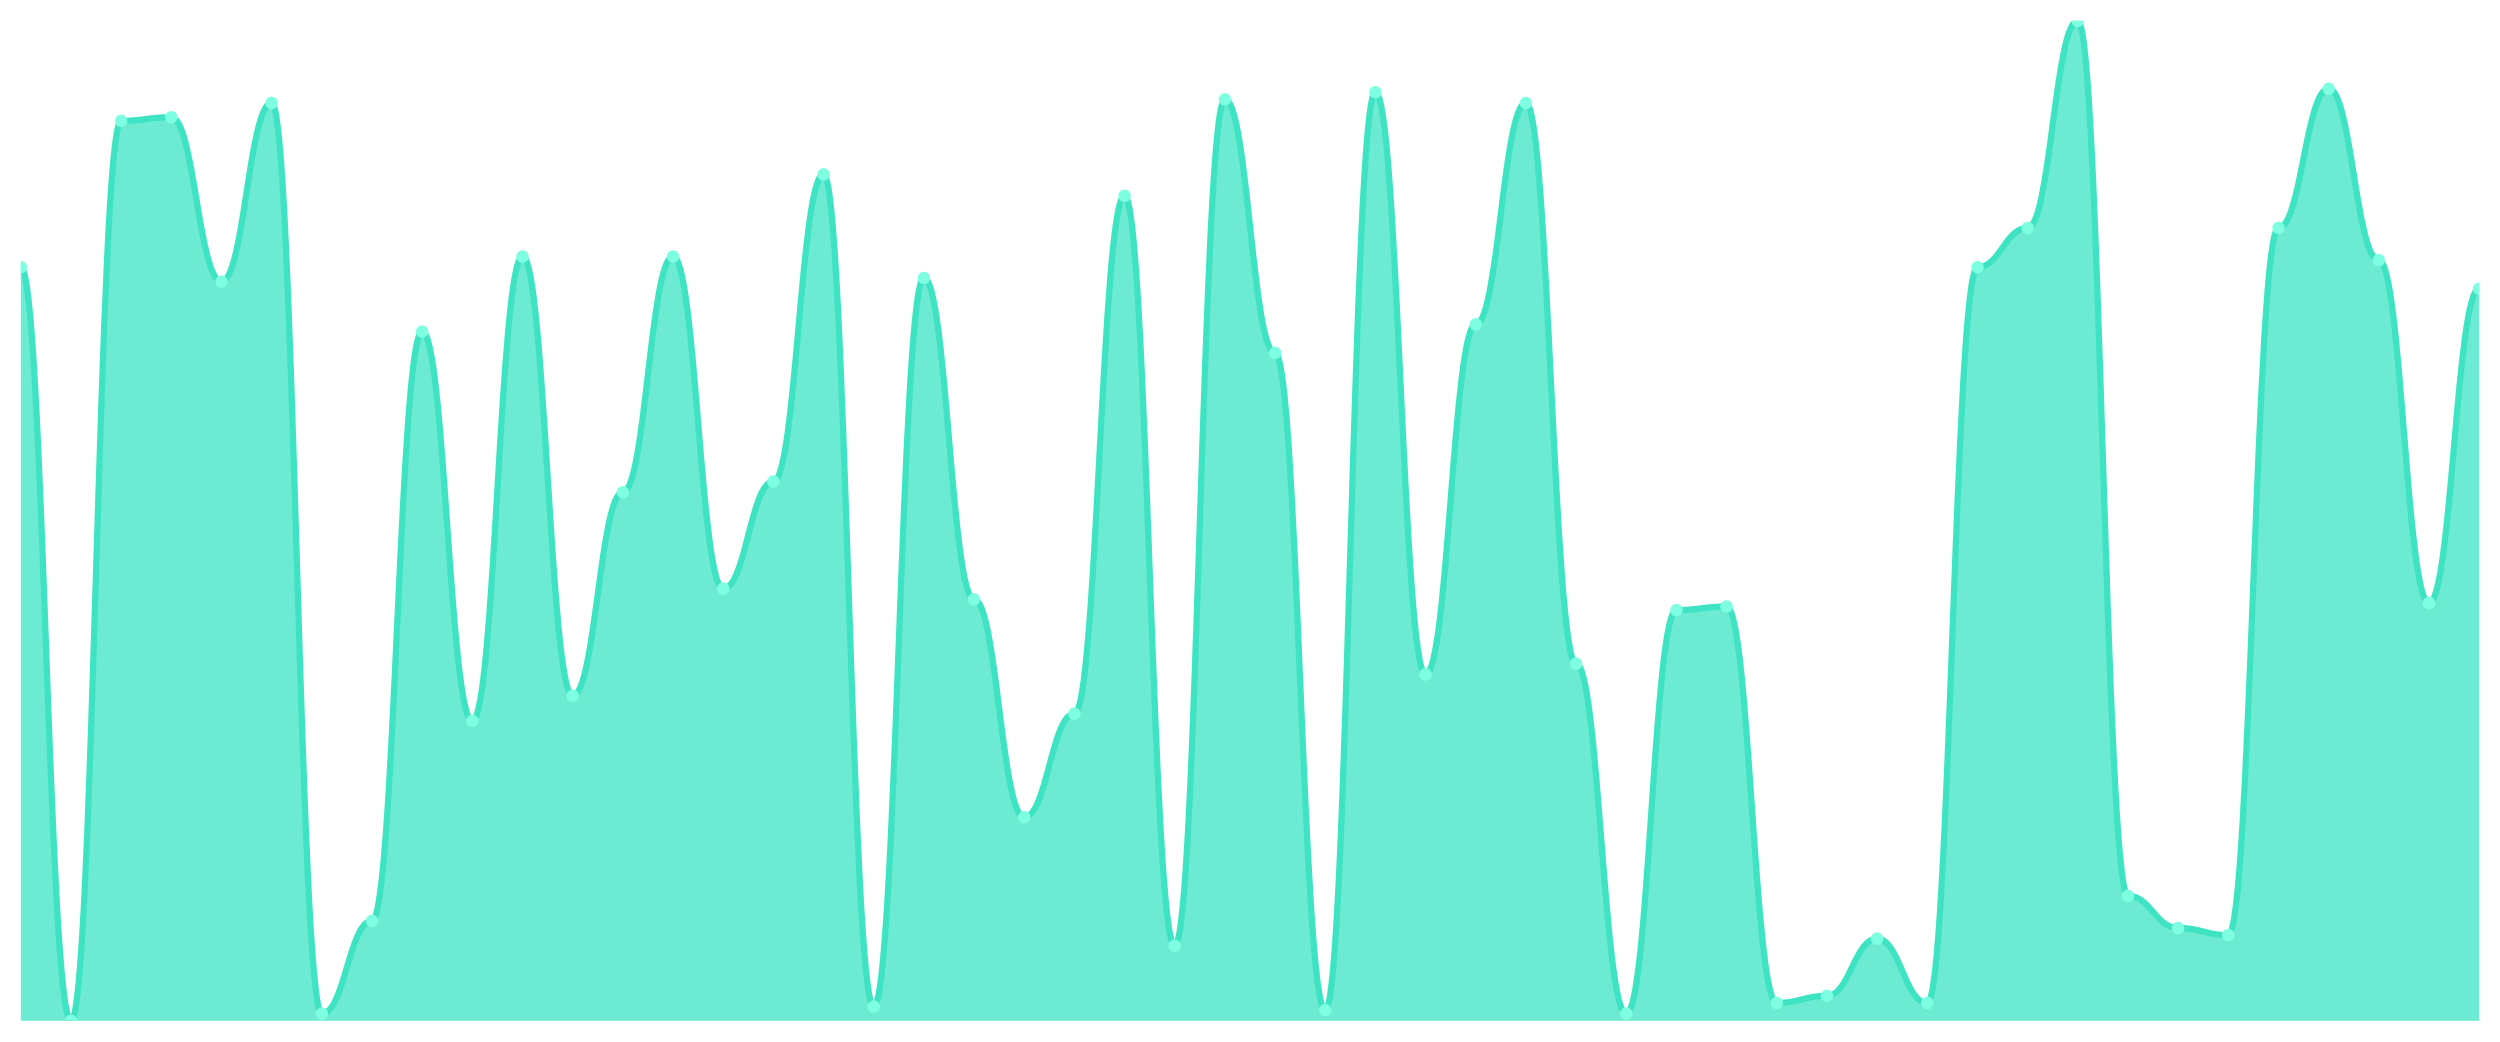
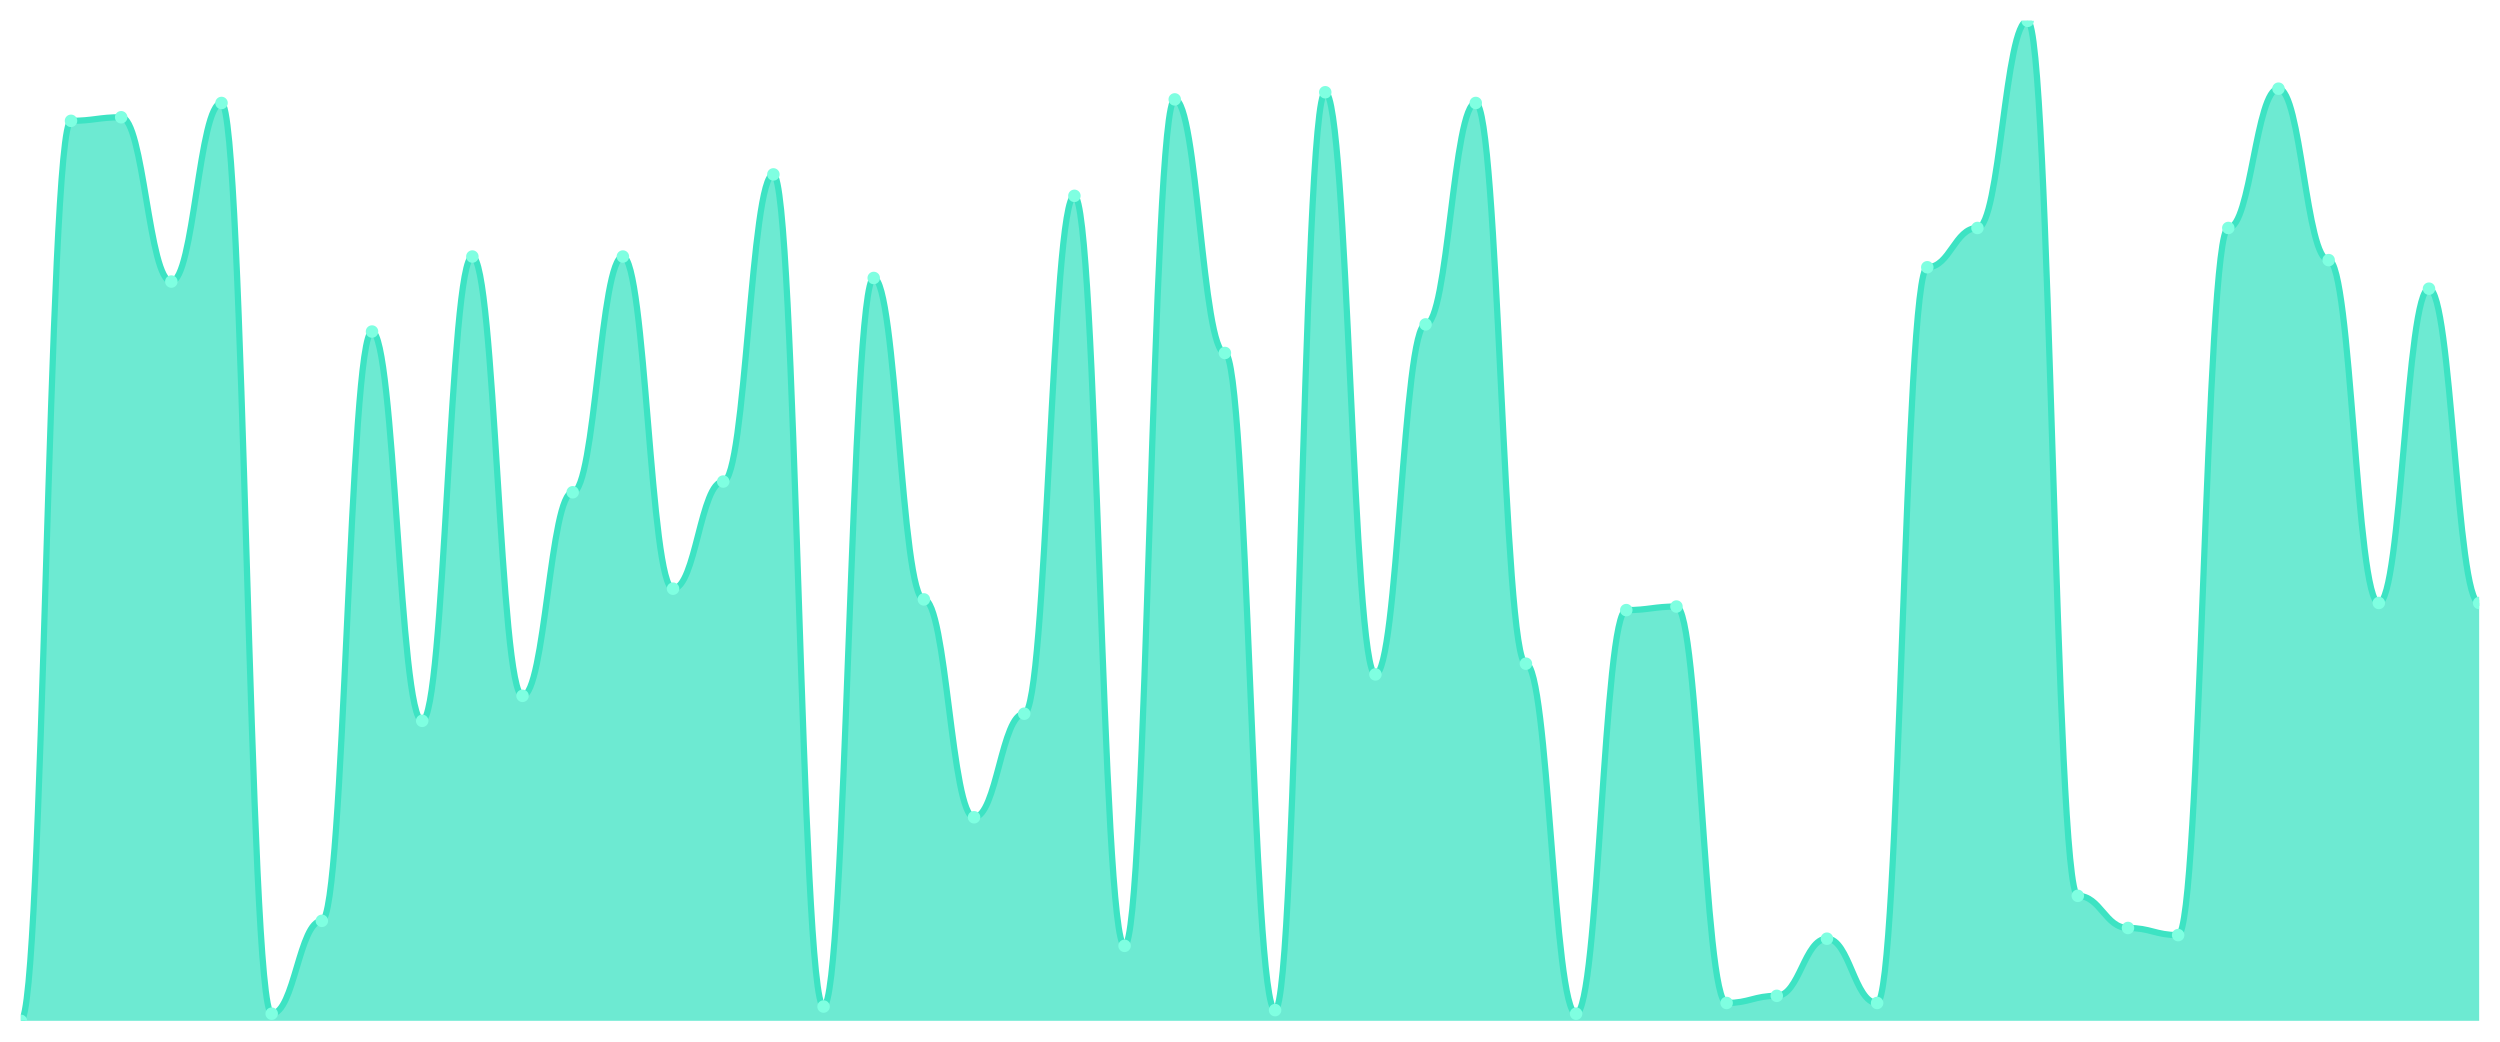
<svg xmlns="http://www.w3.org/2000/svg" viewBox="0 0 1200 500" width="1200" height="500">
  <defs>
    <clipPath id="c">
      <rect x="10" y="10" width="1180" height="480" />
    </clipPath>
  </defs>
  <rect width="1200" height="500" fill="none" />
  <g clip-path="url(#c)">
-     <path d="M 10,490 L 10,128.286 C 20.837,128.286 23.245,490 34.082,490 C 44.918,490 47.327,58 58.163,58 C 69,58 71.408,56.286 82.245,56.286 C 93.082,56.286 95.49,135.143 106.327,135.143 C 117.163,135.143 119.571,49.429 130.408,49.429 C 141.245,49.429 143.653,486.571 154.49,486.571 C 165.327,486.571 167.735,442 178.571,442 C 189.408,442 191.816,159.143 202.653,159.143 C 213.49,159.143 215.898,346 226.735,346 C 237.571,346 239.98,123.143 250.816,123.143 C 261.653,123.143 264.061,334 274.898,334 C 285.735,334 288.143,236.286 298.98,236.286 C 309.816,236.286 312.224,123.143 323.061,123.143 C 333.898,123.143 336.306,282.571 347.143,282.571 C 357.98,282.571 360.388,231.143 371.224,231.143 C 382.061,231.143 384.469,83.714 395.306,83.714 C 406.143,83.714 408.551,483.143 419.388,483.143 C 430.224,483.143 432.633,133.429 443.469,133.429 C 454.306,133.429 456.714,287.714 467.551,287.714 C 478.388,287.714 480.796,392.286 491.633,392.286 C 502.469,392.286 504.878,342.571 515.714,342.571 C 526.551,342.571 528.959,94 539.796,94 C 550.633,94 553.041,454 563.878,454 C 574.714,454 577.122,47.714 587.959,47.714 C 598.796,47.714 601.204,169.429 612.041,169.429 C 622.878,169.429 625.286,484.857 636.122,484.857 C 646.959,484.857 649.367,44.286 660.204,44.286 C 671.041,44.286 673.449,323.714 684.286,323.714 C 695.122,323.714 697.531,155.714 708.367,155.714 C 719.204,155.714 721.612,49.429 732.449,49.429 C 743.286,49.429 745.694,318.571 756.531,318.571 C 767.367,318.571 769.776,486.571 780.612,486.571 C 791.449,486.571 793.857,292.857 804.694,292.857 C 815.531,292.857 817.939,291.143 828.776,291.143 C 839.612,291.143 842.02,481.429 852.857,481.429 C 863.694,481.429 866.102,478 876.939,478 C 887.776,478 890.184,450.571 901.02,450.571 C 911.857,450.571 914.265,481.429 925.102,481.429 C 935.939,481.429 938.347,128.286 949.184,128.286 C 960.02,128.286 962.429,109.429 973.265,109.429 C 984.102,109.429 986.51,10 997.347,10 C 1008.184,10 1010.592,430 1021.429,430 C 1032.265,430 1034.673,445.429 1045.51,445.429 C 1056.347,445.429 1058.755,448.857 1069.592,448.857 C 1080.429,448.857 1082.837,109.429 1093.673,109.429 C 1104.51,109.429 1106.918,42.571 1117.755,42.571 C 1128.592,42.571 1131,124.857 1141.837,124.857 C 1152.673,124.857 1155.082,289.429 1165.918,289.429 C 1176.755,289.429 1179.163,138.571 1190,138.571 L 1190,490 Z" fill="rgba(61,227,195,0.75)" />
-     <path d="M 10,128.286 C 20.837,128.286 23.245,490 34.082,490 C 44.918,490 47.327,58 58.163,58 C 69,58 71.408,56.286 82.245,56.286 C 93.082,56.286 95.49,135.143 106.327,135.143 C 117.163,135.143 119.571,49.429 130.408,49.429 C 141.245,49.429 143.653,486.571 154.49,486.571 C 165.327,486.571 167.735,442 178.571,442 C 189.408,442 191.816,159.143 202.653,159.143 C 213.49,159.143 215.898,346 226.735,346 C 237.571,346 239.98,123.143 250.816,123.143 C 261.653,123.143 264.061,334 274.898,334 C 285.735,334 288.143,236.286 298.98,236.286 C 309.816,236.286 312.224,123.143 323.061,123.143 C 333.898,123.143 336.306,282.571 347.143,282.571 C 357.98,282.571 360.388,231.143 371.224,231.143 C 382.061,231.143 384.469,83.714 395.306,83.714 C 406.143,83.714 408.551,483.143 419.388,483.143 C 430.224,483.143 432.633,133.429 443.469,133.429 C 454.306,133.429 456.714,287.714 467.551,287.714 C 478.388,287.714 480.796,392.286 491.633,392.286 C 502.469,392.286 504.878,342.571 515.714,342.571 C 526.551,342.571 528.959,94 539.796,94 C 550.633,94 553.041,454 563.878,454 C 574.714,454 577.122,47.714 587.959,47.714 C 598.796,47.714 601.204,169.429 612.041,169.429 C 622.878,169.429 625.286,484.857 636.122,484.857 C 646.959,484.857 649.367,44.286 660.204,44.286 C 671.041,44.286 673.449,323.714 684.286,323.714 C 695.122,323.714 697.531,155.714 708.367,155.714 C 719.204,155.714 721.612,49.429 732.449,49.429 C 743.286,49.429 745.694,318.571 756.531,318.571 C 767.367,318.571 769.776,486.571 780.612,486.571 C 791.449,486.571 793.857,292.857 804.694,292.857 C 815.531,292.857 817.939,291.143 828.776,291.143 C 839.612,291.143 842.02,481.429 852.857,481.429 C 863.694,481.429 866.102,478 876.939,478 C 887.776,478 890.184,450.571 901.02,450.571 C 911.857,450.571 914.265,481.429 925.102,481.429 C 935.939,481.429 938.347,128.286 949.184,128.286 C 960.02,128.286 962.429,109.429 973.265,109.429 C 984.102,109.429 986.51,10 997.347,10 C 1008.184,10 1010.592,430 1021.429,430 C 1032.265,430 1034.673,445.429 1045.51,445.429 C 1056.347,445.429 1058.755,448.857 1069.592,448.857 C 1080.429,448.857 1082.837,109.429 1093.673,109.429 C 1104.51,109.429 1106.918,42.571 1117.755,42.571 C 1128.592,42.571 1131,124.857 1141.837,124.857 C 1152.673,124.857 1155.082,289.429 1165.918,289.429 C 1176.755,289.429 1179.163,138.571 1190,138.571" fill="none" stroke="#3de3c3" stroke-width="3" stroke-linecap="round" stroke-linejoin="round" />
-     <circle cx="10" cy="128.286" r="3" fill="#7fffe1" />
-     <circle cx="34.082" cy="490" r="3" fill="#7fffe1" />
-     <circle cx="58.163" cy="58" r="3" fill="#7fffe1" />
-     <circle cx="82.245" cy="56.286" r="3" fill="#7fffe1" />
-     <circle cx="106.327" cy="135.143" r="3" fill="#7fffe1" />
-     <circle cx="130.408" cy="49.429" r="3" fill="#7fffe1" />
-     <circle cx="154.49" cy="486.571" r="3" fill="#7fffe1" />
-     <circle cx="178.571" cy="442" r="3" fill="#7fffe1" />
-     <circle cx="202.653" cy="159.143" r="3" fill="#7fffe1" />
-     <circle cx="226.735" cy="346" r="3" fill="#7fffe1" />
-     <circle cx="250.816" cy="123.143" r="3" fill="#7fffe1" />
-     <circle cx="274.898" cy="334" r="3" fill="#7fffe1" />
-     <circle cx="298.98" cy="236.286" r="3" fill="#7fffe1" />
-     <circle cx="323.061" cy="123.143" r="3" fill="#7fffe1" />
-     <circle cx="347.143" cy="282.571" r="3" fill="#7fffe1" />
-     <circle cx="371.224" cy="231.143" r="3" fill="#7fffe1" />
-     <circle cx="395.306" cy="83.714" r="3" fill="#7fffe1" />
-     <circle cx="419.388" cy="483.143" r="3" fill="#7fffe1" />
-     <circle cx="443.469" cy="133.429" r="3" fill="#7fffe1" />
-     <circle cx="467.551" cy="287.714" r="3" fill="#7fffe1" />
-     <circle cx="491.633" cy="392.286" r="3" fill="#7fffe1" />
-     <circle cx="515.714" cy="342.571" r="3" fill="#7fffe1" />
-     <circle cx="539.796" cy="94" r="3" fill="#7fffe1" />
-     <circle cx="563.878" cy="454" r="3" fill="#7fffe1" />
-     <circle cx="587.959" cy="47.714" r="3" fill="#7fffe1" />
-     <circle cx="612.041" cy="169.429" r="3" fill="#7fffe1" />
-     <circle cx="636.122" cy="484.857" r="3" fill="#7fffe1" />
-     <circle cx="660.204" cy="44.286" r="3" fill="#7fffe1" />
-     <circle cx="684.286" cy="323.714" r="3" fill="#7fffe1" />
-     <circle cx="708.367" cy="155.714" r="3" fill="#7fffe1" />
-     <circle cx="732.449" cy="49.429" r="3" fill="#7fffe1" />
-     <circle cx="756.531" cy="318.571" r="3" fill="#7fffe1" />
-     <circle cx="780.612" cy="486.571" r="3" fill="#7fffe1" />
-     <circle cx="804.694" cy="292.857" r="3" fill="#7fffe1" />
-     <circle cx="828.776" cy="291.143" r="3" fill="#7fffe1" />
-     <circle cx="852.857" cy="481.429" r="3" fill="#7fffe1" />
-     <circle cx="876.939" cy="478" r="3" fill="#7fffe1" />
-     <circle cx="901.02" cy="450.571" r="3" fill="#7fffe1" />
-     <circle cx="925.102" cy="481.429" r="3" fill="#7fffe1" />
-     <circle cx="949.184" cy="128.286" r="3" fill="#7fffe1" />
-     <circle cx="973.265" cy="109.429" r="3" fill="#7fffe1" />
-     <circle cx="997.347" cy="10" r="3" fill="#7fffe1" />
-     <circle cx="1021.429" cy="430" r="3" fill="#7fffe1" />
-     <circle cx="1045.51" cy="445.429" r="3" fill="#7fffe1" />
-     <circle cx="1069.592" cy="448.857" r="3" fill="#7fffe1" />
-     <circle cx="1093.673" cy="109.429" r="3" fill="#7fffe1" />
-     <circle cx="1117.755" cy="42.571" r="3" fill="#7fffe1" />
-     <circle cx="1141.837" cy="124.857" r="3" fill="#7fffe1" />
-     <circle cx="1165.918" cy="289.429" r="3" fill="#7fffe1" />
-     <circle cx="1190" cy="138.571" r="3" fill="#7fffe1" />
+     <path d="M 10,490 L 10,490 C 20.837,490 23.245,58 34.082,58 C 44.918,58 47.327,56.286 58.163,56.286 C 69,56.286 71.408,135.143 82.245,135.143 C 93.082,135.143 95.49,49.429 106.327,49.429 C 117.163,49.429 119.571,486.571 130.408,486.571 C 141.245,486.571 143.653,442 154.49,442 C 165.327,442 167.735,159.143 178.571,159.143 C 189.408,159.143 191.816,346 202.653,346 C 213.49,346 215.898,123.143 226.735,123.143 C 237.571,123.143 239.98,334 250.816,334 C 261.653,334 264.061,236.286 274.898,236.286 C 285.735,236.286 288.143,123.143 298.98,123.143 C 309.816,123.143 312.224,282.571 323.061,282.571 C 333.898,282.571 336.306,231.143 347.143,231.143 C 357.98,231.143 360.388,83.714 371.224,83.714 C 382.061,83.714 384.469,483.143 395.306,483.143 C 406.143,483.143 408.551,133.429 419.388,133.429 C 430.224,133.429 432.633,287.714 443.469,287.714 C 454.306,287.714 456.714,392.286 467.551,392.286 C 478.388,392.286 480.796,342.571 491.633,342.571 C 502.469,342.571 504.878,94 515.714,94 C 526.551,94 528.959,454 539.796,454 C 550.633,454 553.041,47.714 563.878,47.714 C 574.714,47.714 577.122,169.429 587.959,169.429 C 598.796,169.429 601.204,484.857 612.041,484.857 C 622.878,484.857 625.286,44.286 636.122,44.286 C 646.959,44.286 649.367,323.714 660.204,323.714 C 671.041,323.714 673.449,155.714 684.286,155.714 C 695.122,155.714 697.531,49.429 708.367,49.429 C 719.204,49.429 721.612,318.571 732.449,318.571 C 743.286,318.571 745.694,486.571 756.531,486.571 C 767.367,486.571 769.776,292.857 780.612,292.857 C 791.449,292.857 793.857,291.143 804.694,291.143 C 815.531,291.143 817.939,481.429 828.776,481.429 C 839.612,481.429 842.02,478 852.857,478 C 863.694,478 866.102,450.571 876.939,450.571 C 887.776,450.571 890.184,481.429 901.02,481.429 C 911.857,481.429 914.265,128.286 925.102,128.286 C 935.939,128.286 938.347,109.429 949.184,109.429 C 960.02,109.429 962.429,10 973.265,10 C 984.102,10 986.51,430 997.347,430 C 1008.184,430 1010.592,445.429 1021.429,445.429 C 1032.265,445.429 1034.673,448.857 1045.51,448.857 C 1056.347,448.857 1058.755,109.429 1069.592,109.429 C 1080.429,109.429 1082.837,42.571 1093.673,42.571 C 1104.51,42.571 1106.918,124.857 1117.755,124.857 C 1128.592,124.857 1131,289.429 1141.837,289.429 C 1152.673,289.429 1155.082,138.571 1165.918,138.571 C 1176.755,138.571 1179.163,289.429 1190,289.429 L 1190,490 Z" fill="rgba(61,227,195,0.75)" />
+     <path d="M 10,490 C 20.837,490 23.245,58 34.082,58 C 44.918,58 47.327,56.286 58.163,56.286 C 69,56.286 71.408,135.143 82.245,135.143 C 93.082,135.143 95.49,49.429 106.327,49.429 C 117.163,49.429 119.571,486.571 130.408,486.571 C 141.245,486.571 143.653,442 154.49,442 C 165.327,442 167.735,159.143 178.571,159.143 C 189.408,159.143 191.816,346 202.653,346 C 213.49,346 215.898,123.143 226.735,123.143 C 237.571,123.143 239.98,334 250.816,334 C 261.653,334 264.061,236.286 274.898,236.286 C 285.735,236.286 288.143,123.143 298.98,123.143 C 309.816,123.143 312.224,282.571 323.061,282.571 C 333.898,282.571 336.306,231.143 347.143,231.143 C 357.98,231.143 360.388,83.714 371.224,83.714 C 382.061,83.714 384.469,483.143 395.306,483.143 C 406.143,483.143 408.551,133.429 419.388,133.429 C 430.224,133.429 432.633,287.714 443.469,287.714 C 454.306,287.714 456.714,392.286 467.551,392.286 C 478.388,392.286 480.796,342.571 491.633,342.571 C 502.469,342.571 504.878,94 515.714,94 C 526.551,94 528.959,454 539.796,454 C 550.633,454 553.041,47.714 563.878,47.714 C 574.714,47.714 577.122,169.429 587.959,169.429 C 598.796,169.429 601.204,484.857 612.041,484.857 C 622.878,484.857 625.286,44.286 636.122,44.286 C 646.959,44.286 649.367,323.714 660.204,323.714 C 671.041,323.714 673.449,155.714 684.286,155.714 C 695.122,155.714 697.531,49.429 708.367,49.429 C 719.204,49.429 721.612,318.571 732.449,318.571 C 743.286,318.571 745.694,486.571 756.531,486.571 C 767.367,486.571 769.776,292.857 780.612,292.857 C 791.449,292.857 793.857,291.143 804.694,291.143 C 815.531,291.143 817.939,481.429 828.776,481.429 C 839.612,481.429 842.02,478 852.857,478 C 863.694,478 866.102,450.571 876.939,450.571 C 887.776,450.571 890.184,481.429 901.02,481.429 C 911.857,481.429 914.265,128.286 925.102,128.286 C 935.939,128.286 938.347,109.429 949.184,109.429 C 960.02,109.429 962.429,10 973.265,10 C 984.102,10 986.51,430 997.347,430 C 1008.184,430 1010.592,445.429 1021.429,445.429 C 1032.265,445.429 1034.673,448.857 1045.51,448.857 C 1056.347,448.857 1058.755,109.429 1069.592,109.429 C 1080.429,109.429 1082.837,42.571 1093.673,42.571 C 1104.51,42.571 1106.918,124.857 1117.755,124.857 C 1128.592,124.857 1131,289.429 1141.837,289.429 C 1152.673,289.429 1155.082,138.571 1165.918,138.571 C 1176.755,138.571 1179.163,289.429 1190,289.429" fill="none" stroke="#3de3c3" stroke-width="3" stroke-linecap="round" stroke-linejoin="round" />
+     <circle cx="10" cy="490" r="3" fill="#7fffe1" />
+     <circle cx="34.082" cy="58" r="3" fill="#7fffe1" />
+     <circle cx="58.163" cy="56.286" r="3" fill="#7fffe1" />
+     <circle cx="82.245" cy="135.143" r="3" fill="#7fffe1" />
+     <circle cx="106.327" cy="49.429" r="3" fill="#7fffe1" />
+     <circle cx="130.408" cy="486.571" r="3" fill="#7fffe1" />
+     <circle cx="154.49" cy="442" r="3" fill="#7fffe1" />
+     <circle cx="178.571" cy="159.143" r="3" fill="#7fffe1" />
+     <circle cx="202.653" cy="346" r="3" fill="#7fffe1" />
+     <circle cx="226.735" cy="123.143" r="3" fill="#7fffe1" />
+     <circle cx="250.816" cy="334" r="3" fill="#7fffe1" />
+     <circle cx="274.898" cy="236.286" r="3" fill="#7fffe1" />
+     <circle cx="298.98" cy="123.143" r="3" fill="#7fffe1" />
+     <circle cx="323.061" cy="282.571" r="3" fill="#7fffe1" />
+     <circle cx="347.143" cy="231.143" r="3" fill="#7fffe1" />
+     <circle cx="371.224" cy="83.714" r="3" fill="#7fffe1" />
+     <circle cx="395.306" cy="483.143" r="3" fill="#7fffe1" />
+     <circle cx="419.388" cy="133.429" r="3" fill="#7fffe1" />
+     <circle cx="443.469" cy="287.714" r="3" fill="#7fffe1" />
+     <circle cx="467.551" cy="392.286" r="3" fill="#7fffe1" />
+     <circle cx="491.633" cy="342.571" r="3" fill="#7fffe1" />
+     <circle cx="515.714" cy="94" r="3" fill="#7fffe1" />
+     <circle cx="539.796" cy="454" r="3" fill="#7fffe1" />
+     <circle cx="563.878" cy="47.714" r="3" fill="#7fffe1" />
+     <circle cx="587.959" cy="169.429" r="3" fill="#7fffe1" />
+     <circle cx="612.041" cy="484.857" r="3" fill="#7fffe1" />
+     <circle cx="636.122" cy="44.286" r="3" fill="#7fffe1" />
+     <circle cx="660.204" cy="323.714" r="3" fill="#7fffe1" />
+     <circle cx="684.286" cy="155.714" r="3" fill="#7fffe1" />
+     <circle cx="708.367" cy="49.429" r="3" fill="#7fffe1" />
+     <circle cx="732.449" cy="318.571" r="3" fill="#7fffe1" />
+     <circle cx="756.531" cy="486.571" r="3" fill="#7fffe1" />
+     <circle cx="780.612" cy="292.857" r="3" fill="#7fffe1" />
+     <circle cx="804.694" cy="291.143" r="3" fill="#7fffe1" />
+     <circle cx="828.776" cy="481.429" r="3" fill="#7fffe1" />
+     <circle cx="852.857" cy="478" r="3" fill="#7fffe1" />
+     <circle cx="876.939" cy="450.571" r="3" fill="#7fffe1" />
+     <circle cx="901.02" cy="481.429" r="3" fill="#7fffe1" />
+     <circle cx="925.102" cy="128.286" r="3" fill="#7fffe1" />
+     <circle cx="949.184" cy="109.429" r="3" fill="#7fffe1" />
+     <circle cx="973.265" cy="10" r="3" fill="#7fffe1" />
+     <circle cx="997.347" cy="430" r="3" fill="#7fffe1" />
+     <circle cx="1021.429" cy="445.429" r="3" fill="#7fffe1" />
+     <circle cx="1045.51" cy="448.857" r="3" fill="#7fffe1" />
+     <circle cx="1069.592" cy="109.429" r="3" fill="#7fffe1" />
+     <circle cx="1093.673" cy="42.571" r="3" fill="#7fffe1" />
+     <circle cx="1117.755" cy="124.857" r="3" fill="#7fffe1" />
+     <circle cx="1141.837" cy="289.429" r="3" fill="#7fffe1" />
+     <circle cx="1165.918" cy="138.571" r="3" fill="#7fffe1" />
+     <circle cx="1190" cy="289.429" r="3" fill="#7fffe1" />
  </g>
</svg>
